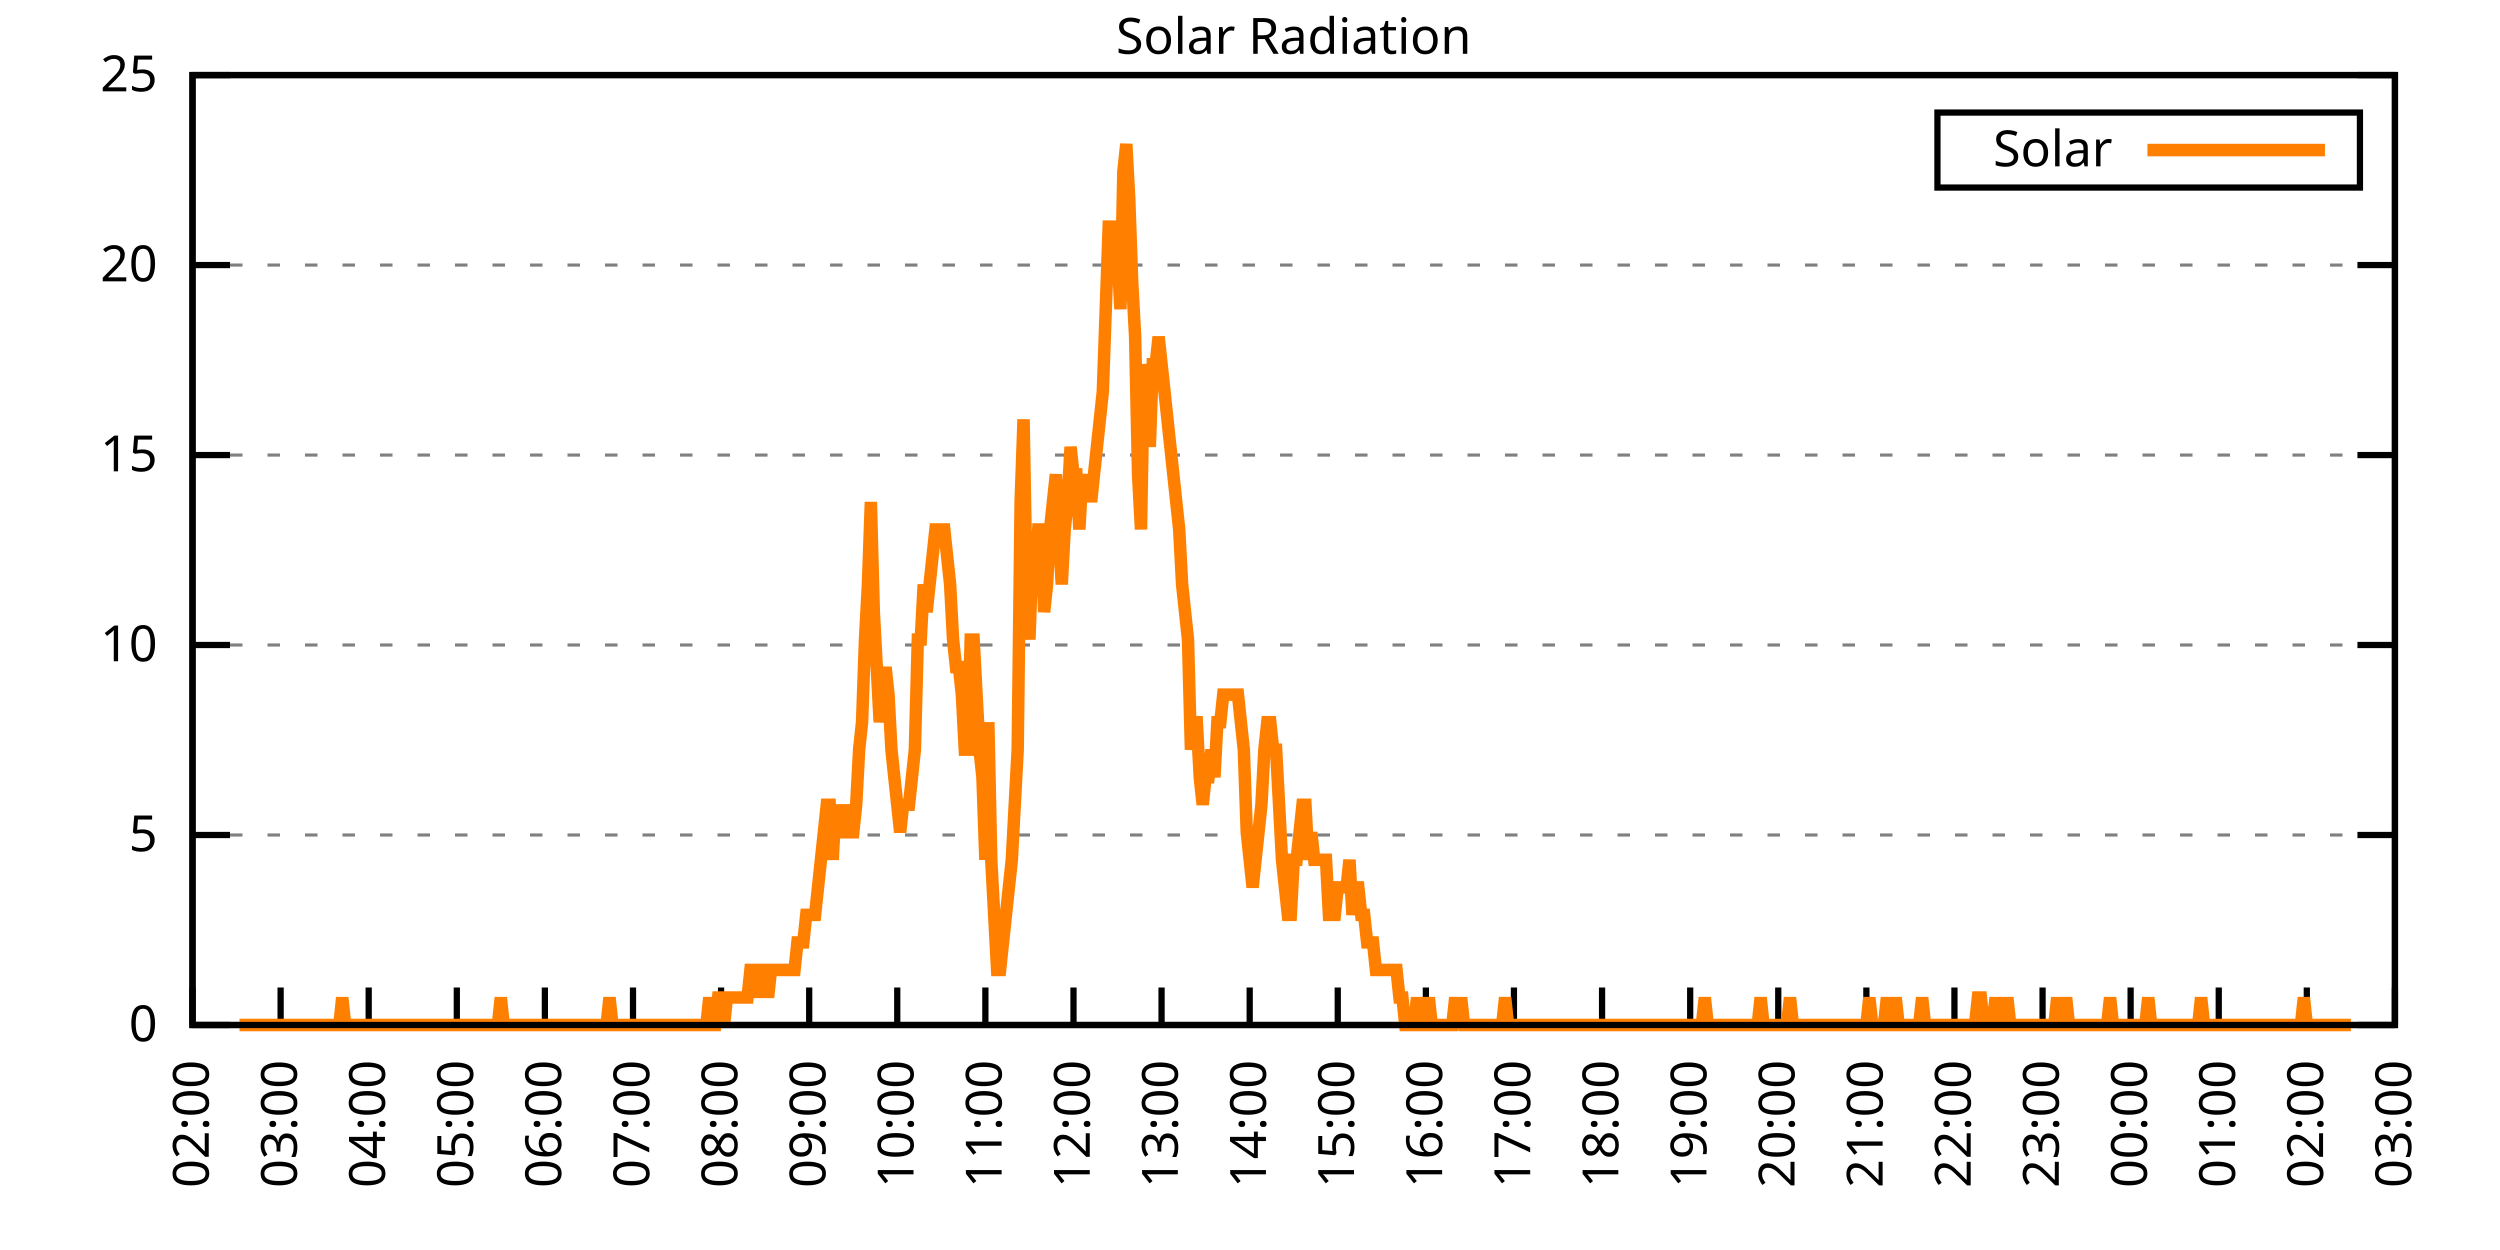
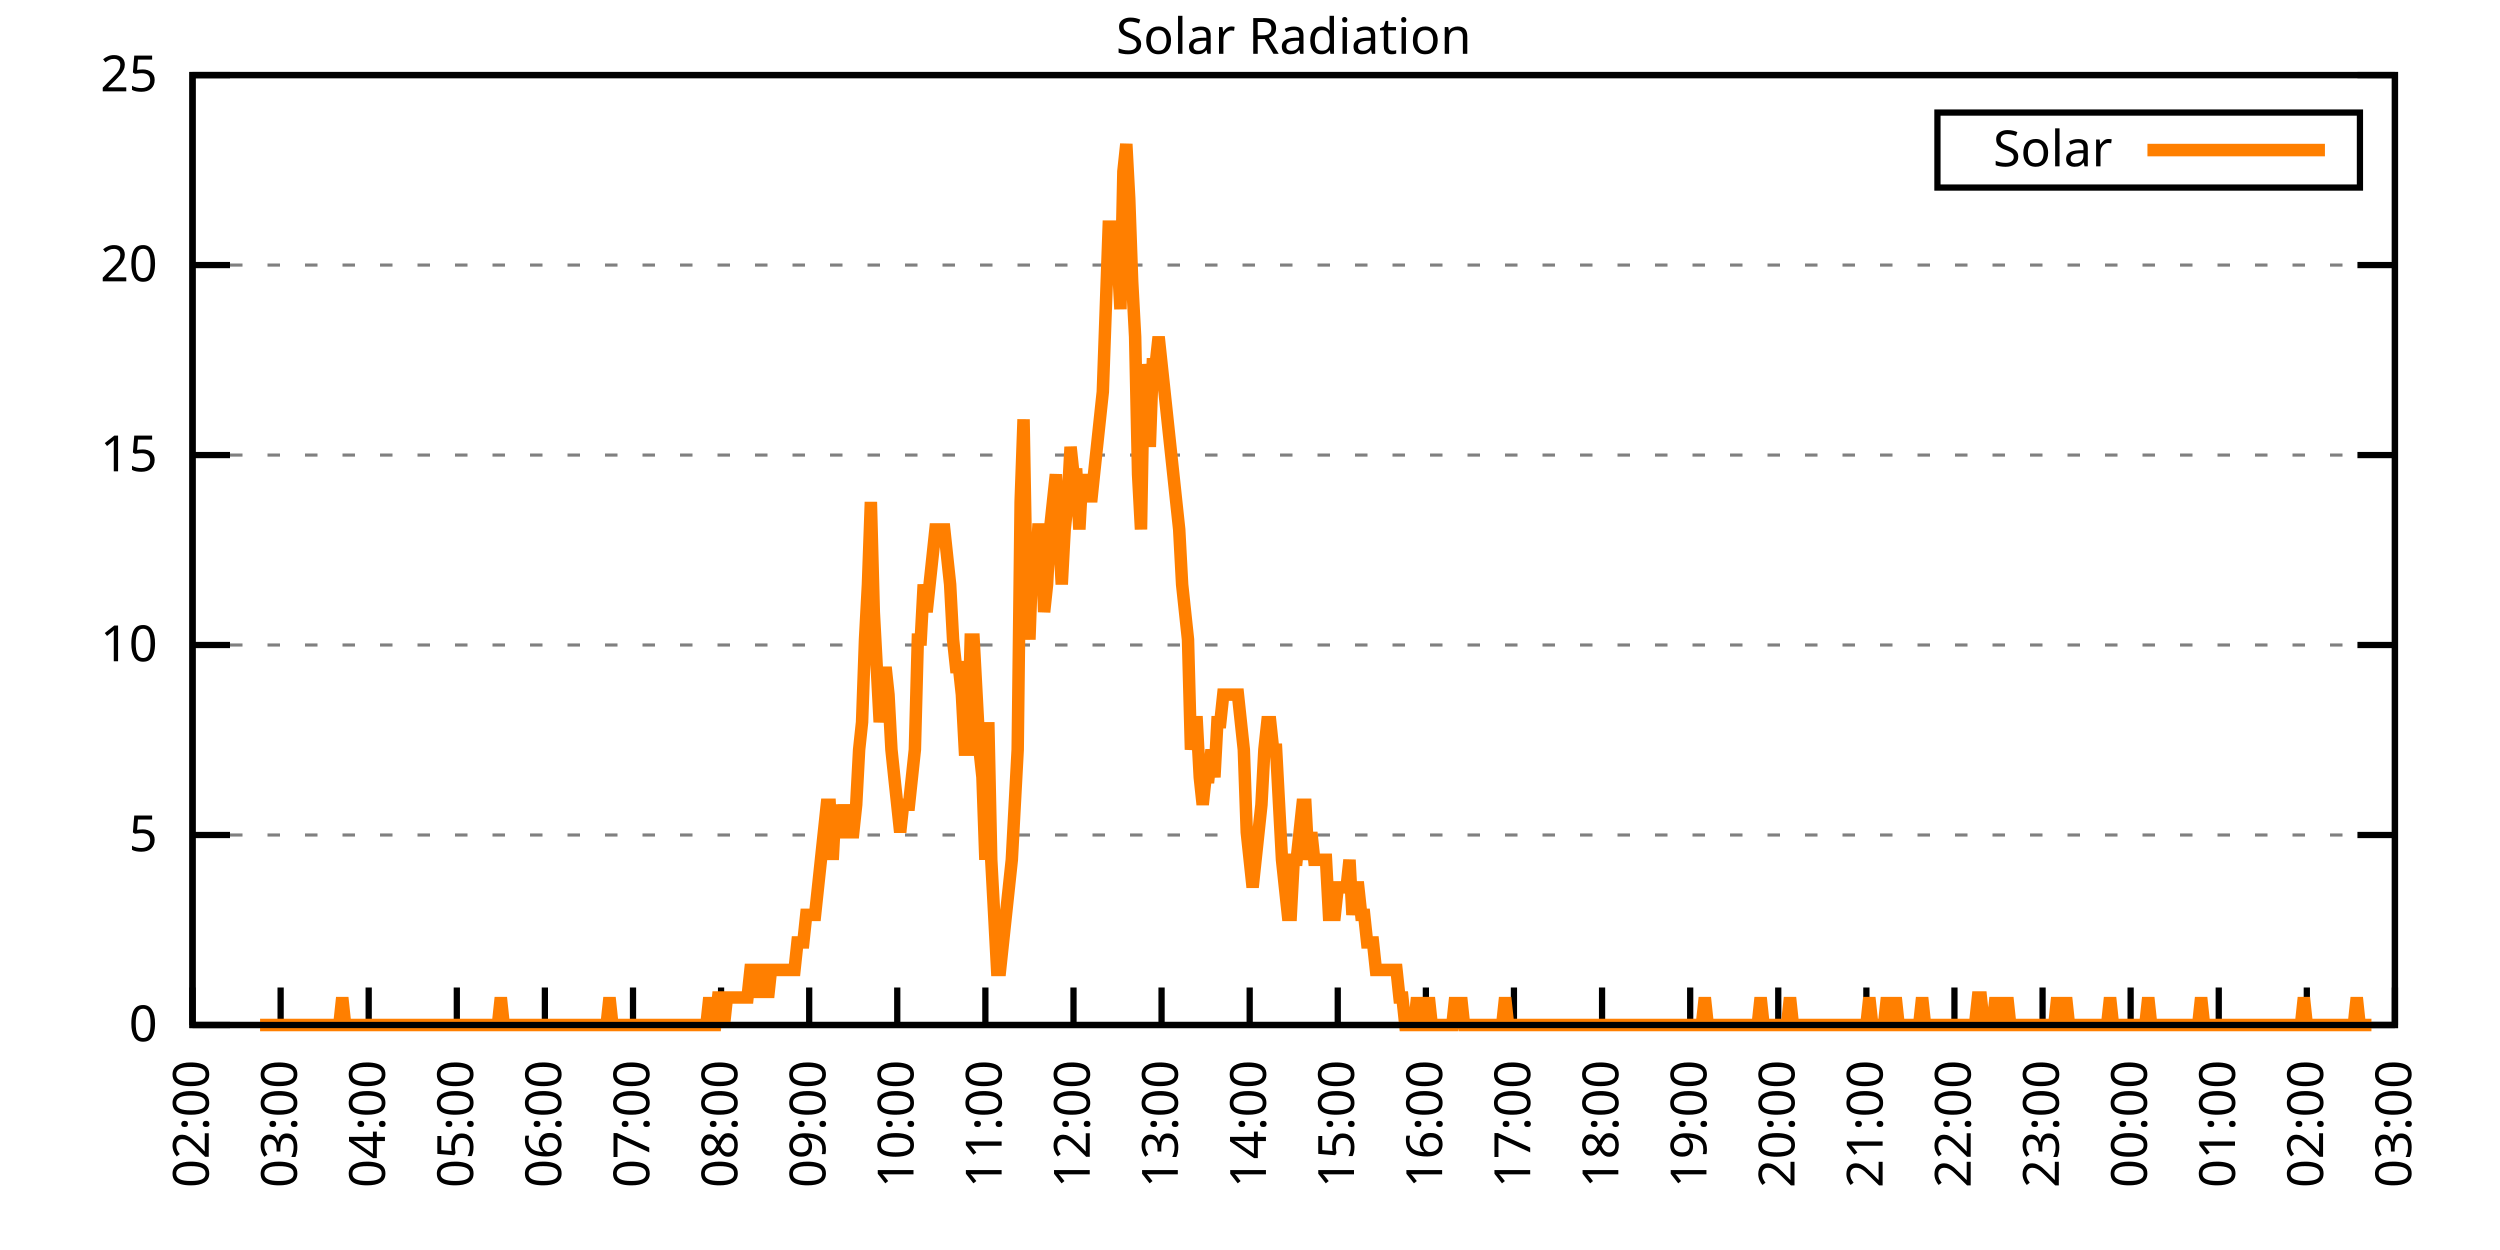
<svg xmlns="http://www.w3.org/2000/svg" xmlns:xlink="http://www.w3.org/1999/xlink" width="400" height="200" viewBox="0 0 400 200">
  <g id="gnuplot_canvas">
    <rect x="0" y="0" width="400" height="200" fill="none" />
    <defs>
      <circle id="gpDot" r="0.5" stroke-width="0.5" stroke="currentColor" />
      <path id="gpPt0" stroke-width="0.333" stroke="currentColor" d="M-1,0 h2 M0,-1 v2" />
      <path id="gpPt1" stroke-width="0.333" stroke="currentColor" d="M-1,-1 L1,1 M1,-1 L-1,1" />
      <path id="gpPt2" stroke-width="0.333" stroke="currentColor" d="M-1,0 L1,0 M0,-1 L0,1 M-1,-1 L1,1 M-1,1 L1,-1" />
      <rect id="gpPt3" stroke-width="0.333" stroke="currentColor" x="-1" y="-1" width="2" height="2" />
      <rect id="gpPt4" stroke-width="0.333" stroke="currentColor" fill="currentColor" x="-1" y="-1" width="2" height="2" />
      <circle id="gpPt5" stroke-width="0.333" stroke="currentColor" cx="0" cy="0" r="1" />
      <use xlink:href="#gpPt5" id="gpPt6" fill="currentColor" stroke="none" />
      <path id="gpPt7" stroke-width="0.333" stroke="currentColor" d="M0,-1.33 L-1.33,0.67 L1.33,0.67 z" />
      <use xlink:href="#gpPt7" id="gpPt8" fill="currentColor" stroke="none" />
      <use xlink:href="#gpPt7" id="gpPt9" stroke="currentColor" transform="rotate(180)" />
      <use xlink:href="#gpPt9" id="gpPt10" fill="currentColor" stroke="none" />
      <use xlink:href="#gpPt3" id="gpPt11" stroke="currentColor" transform="rotate(45)" />
      <use xlink:href="#gpPt11" id="gpPt12" fill="currentColor" stroke="none" />
      <path id="gpPt13" stroke-width="0.333" stroke="currentColor" d="M0,1.330 L1.265,0.411 L0.782,-1.067 L-0.782,-1.076 L-1.265,0.411 z" />
      <use xlink:href="#gpPt13" id="gpPt14" fill="currentColor" stroke="none" />
      <filter id="textbox" filterUnits="objectBoundingBox" x="0" y="0" height="1" width="1">
        <feFlood flood-color="white" flood-opacity="1" result="bgnd" />
        <feComposite in="SourceGraphic" in2="bgnd" operator="atop" />
      </filter>
      <filter id="greybox" filterUnits="objectBoundingBox" x="0" y="0" height="1" width="1">
        <feFlood flood-color="lightgrey" flood-opacity="1" result="grey" />
        <feComposite in="SourceGraphic" in2="grey" operator="atop" />
      </filter>
    </defs>
    <g fill="none" color="white" stroke="currentColor" stroke-width="1.00" stroke-linecap="butt" stroke-linejoin="miter">
</g>
    <g fill="none" color="black" stroke="currentColor" stroke-width="1.00" stroke-linecap="butt" stroke-linejoin="miter">
      <g stroke="none" shape-rendering="crispEdges">
        <polygon fill="rgb(255, 255, 255)" points="30.80,164.00 383.18,164.00 383.18,12.02 30.80,12.02 " />
      </g>
    </g>
    <g fill="none" color="black" stroke="currentColor" stroke-width="1.00" stroke-linecap="butt" stroke-linejoin="miter">
</g>
    <g fill="none" color="black" stroke="black" stroke-width="0.50" stroke-linecap="butt" stroke-linejoin="miter">
</g>
    <g fill="none" color="gray" stroke="currentColor" stroke-width="0.50" stroke-linecap="butt" stroke-linejoin="miter">
      <path stroke="gray" stroke-dasharray="2,4" class="gridline" d="M30.80,164.00 L383.19,164.00  " />
    </g>
    <g fill="none" color="gray" stroke="gray" stroke-width="1.00" stroke-linecap="butt" stroke-linejoin="miter">
</g>
    <g fill="none" color="black" stroke="currentColor" stroke-width="1.00" stroke-linecap="butt" stroke-linejoin="miter">
      <path stroke="black" d="M30.80,164.00 L36.80,164.00 M383.19,164.00 L377.19,164.00  " />
      <g transform="translate(25.20,166.60)" stroke="none" fill="black" font-family="Sans" font-size="8.00" text-anchor="end">
        <text>
          <tspan font-family="Sans"> 0</tspan>
        </text>
      </g>
    </g>
    <g fill="none" color="black" stroke="currentColor" stroke-width="1.00" stroke-linecap="butt" stroke-linejoin="miter">
</g>
    <g fill="none" color="black" stroke="black" stroke-width="0.50" stroke-linecap="butt" stroke-linejoin="miter">
</g>
    <g fill="none" color="gray" stroke="currentColor" stroke-width="0.50" stroke-linecap="butt" stroke-linejoin="miter">
      <path stroke="gray" stroke-dasharray="2,4" class="gridline" d="M30.80,133.60 L383.19,133.60  " />
    </g>
    <g fill="none" color="gray" stroke="gray" stroke-width="1.00" stroke-linecap="butt" stroke-linejoin="miter">
</g>
    <g fill="none" color="black" stroke="currentColor" stroke-width="1.00" stroke-linecap="butt" stroke-linejoin="miter">
      <path stroke="black" d="M30.80,133.60 L36.80,133.60 M383.19,133.60 L377.19,133.60  " />
      <g transform="translate(25.20,136.20)" stroke="none" fill="black" font-family="Sans" font-size="8.00" text-anchor="end">
        <text>
          <tspan font-family="Sans"> 5</tspan>
        </text>
      </g>
    </g>
    <g fill="none" color="black" stroke="currentColor" stroke-width="1.00" stroke-linecap="butt" stroke-linejoin="miter">
</g>
    <g fill="none" color="black" stroke="black" stroke-width="0.50" stroke-linecap="butt" stroke-linejoin="miter">
</g>
    <g fill="none" color="gray" stroke="currentColor" stroke-width="0.50" stroke-linecap="butt" stroke-linejoin="miter">
      <path stroke="gray" stroke-dasharray="2,4" class="gridline" d="M30.80,103.20 L383.19,103.20  " />
    </g>
    <g fill="none" color="gray" stroke="gray" stroke-width="1.00" stroke-linecap="butt" stroke-linejoin="miter">
</g>
    <g fill="none" color="black" stroke="currentColor" stroke-width="1.00" stroke-linecap="butt" stroke-linejoin="miter">
      <path stroke="black" d="M30.80,103.20 L36.80,103.20 M383.19,103.20 L377.19,103.20  " />
      <g transform="translate(25.20,105.80)" stroke="none" fill="black" font-family="Sans" font-size="8.00" text-anchor="end">
        <text>
          <tspan font-family="Sans"> 10</tspan>
        </text>
      </g>
    </g>
    <g fill="none" color="black" stroke="currentColor" stroke-width="1.00" stroke-linecap="butt" stroke-linejoin="miter">
</g>
    <g fill="none" color="black" stroke="black" stroke-width="0.50" stroke-linecap="butt" stroke-linejoin="miter">
</g>
    <g fill="none" color="gray" stroke="currentColor" stroke-width="0.50" stroke-linecap="butt" stroke-linejoin="miter">
      <path stroke="gray" stroke-dasharray="2,4" class="gridline" d="M30.80,72.81 L383.19,72.81  " />
    </g>
    <g fill="none" color="gray" stroke="gray" stroke-width="1.00" stroke-linecap="butt" stroke-linejoin="miter">
</g>
    <g fill="none" color="black" stroke="currentColor" stroke-width="1.00" stroke-linecap="butt" stroke-linejoin="miter">
      <path stroke="black" d="M30.80,72.81 L36.80,72.81 M383.19,72.81 L377.19,72.81  " />
      <g transform="translate(25.20,75.41)" stroke="none" fill="black" font-family="Sans" font-size="8.00" text-anchor="end">
        <text>
          <tspan font-family="Sans"> 15</tspan>
        </text>
      </g>
    </g>
    <g fill="none" color="black" stroke="currentColor" stroke-width="1.00" stroke-linecap="butt" stroke-linejoin="miter">
</g>
    <g fill="none" color="black" stroke="black" stroke-width="0.50" stroke-linecap="butt" stroke-linejoin="miter">
</g>
    <g fill="none" color="gray" stroke="currentColor" stroke-width="0.50" stroke-linecap="butt" stroke-linejoin="miter">
      <path stroke="gray" stroke-dasharray="2,4" class="gridline" d="M30.80,42.41 L383.19,42.41  " />
    </g>
    <g fill="none" color="gray" stroke="gray" stroke-width="1.00" stroke-linecap="butt" stroke-linejoin="miter">
</g>
    <g fill="none" color="black" stroke="currentColor" stroke-width="1.00" stroke-linecap="butt" stroke-linejoin="miter">
      <path stroke="black" d="M30.80,42.41 L36.80,42.41 M383.19,42.41 L377.19,42.41  " />
      <g transform="translate(25.20,45.01)" stroke="none" fill="black" font-family="Sans" font-size="8.00" text-anchor="end">
        <text>
          <tspan font-family="Sans"> 20</tspan>
        </text>
      </g>
    </g>
    <g fill="none" color="black" stroke="currentColor" stroke-width="1.00" stroke-linecap="butt" stroke-linejoin="miter">
</g>
    <g fill="none" color="black" stroke="black" stroke-width="0.50" stroke-linecap="butt" stroke-linejoin="miter">
</g>
    <g fill="none" color="gray" stroke="currentColor" stroke-width="0.50" stroke-linecap="butt" stroke-linejoin="miter">
      <path stroke="gray" stroke-dasharray="2,4" class="gridline" d="M30.80,12.01 L383.19,12.01  " />
    </g>
    <g fill="none" color="gray" stroke="gray" stroke-width="1.00" stroke-linecap="butt" stroke-linejoin="miter">
</g>
    <g fill="none" color="black" stroke="currentColor" stroke-width="1.00" stroke-linecap="butt" stroke-linejoin="miter">
      <path stroke="black" d="M30.80,12.01 L36.80,12.01 M383.19,12.01 L377.19,12.01  " />
      <g transform="translate(25.20,14.61)" stroke="none" fill="black" font-family="Sans" font-size="8.00" text-anchor="end">
        <text>
          <tspan font-family="Sans"> 25</tspan>
        </text>
      </g>
    </g>
    <g fill="none" color="black" stroke="currentColor" stroke-width="1.00" stroke-linecap="butt" stroke-linejoin="miter">
      <path stroke="black" d="M30.80,164.00 L30.80,158.00  " />
      <g transform="translate(33.40,169.60) rotate(270.00)" stroke="none" fill="black" font-family="Sans" font-size="8.00" text-anchor="end">
        <text>
          <tspan font-family="Sans">02:00</tspan>
        </text>
      </g>
    </g>
    <g fill="none" color="black" stroke="currentColor" stroke-width="1.00" stroke-linecap="butt" stroke-linejoin="miter">
      <path stroke="black" d="M44.90,164.00 L44.90,158.00  " />
      <g transform="translate(47.50,169.60) rotate(270.00)" stroke="none" fill="black" font-family="Sans" font-size="8.00" text-anchor="end">
        <text>
          <tspan font-family="Sans">03:00</tspan>
        </text>
      </g>
    </g>
    <g fill="none" color="black" stroke="currentColor" stroke-width="1.00" stroke-linecap="butt" stroke-linejoin="miter">
      <path stroke="black" d="M58.99,164.00 L58.99,158.00  " />
      <g transform="translate(61.59,169.60) rotate(270.00)" stroke="none" fill="black" font-family="Sans" font-size="8.00" text-anchor="end">
        <text>
          <tspan font-family="Sans">04:00</tspan>
        </text>
      </g>
    </g>
    <g fill="none" color="black" stroke="currentColor" stroke-width="1.00" stroke-linecap="butt" stroke-linejoin="miter">
      <path stroke="black" d="M73.09,164.00 L73.09,158.00  " />
      <g transform="translate(75.69,169.60) rotate(270.00)" stroke="none" fill="black" font-family="Sans" font-size="8.00" text-anchor="end">
        <text>
          <tspan font-family="Sans">05:00</tspan>
        </text>
      </g>
    </g>
    <g fill="none" color="black" stroke="currentColor" stroke-width="1.00" stroke-linecap="butt" stroke-linejoin="miter">
      <path stroke="black" d="M87.18,164.00 L87.18,158.00  " />
      <g transform="translate(89.78,169.60) rotate(270.00)" stroke="none" fill="black" font-family="Sans" font-size="8.00" text-anchor="end">
        <text>
          <tspan font-family="Sans">06:00</tspan>
        </text>
      </g>
    </g>
    <g fill="none" color="black" stroke="currentColor" stroke-width="1.00" stroke-linecap="butt" stroke-linejoin="miter">
      <path stroke="black" d="M101.28,164.00 L101.28,158.00  " />
      <g transform="translate(103.88,169.60) rotate(270.00)" stroke="none" fill="black" font-family="Sans" font-size="8.00" text-anchor="end">
        <text>
          <tspan font-family="Sans">07:00</tspan>
        </text>
      </g>
    </g>
    <g fill="none" color="black" stroke="currentColor" stroke-width="1.00" stroke-linecap="butt" stroke-linejoin="miter">
      <path stroke="black" d="M115.37,164.00 L115.37,158.00  " />
      <g transform="translate(117.97,169.60) rotate(270.00)" stroke="none" fill="black" font-family="Sans" font-size="8.00" text-anchor="end">
        <text>
          <tspan font-family="Sans">08:00</tspan>
        </text>
      </g>
    </g>
    <g fill="none" color="black" stroke="currentColor" stroke-width="1.00" stroke-linecap="butt" stroke-linejoin="miter">
      <path stroke="black" d="M129.47,164.00 L129.47,158.00  " />
      <g transform="translate(132.07,169.60) rotate(270.00)" stroke="none" fill="black" font-family="Sans" font-size="8.00" text-anchor="end">
        <text>
          <tspan font-family="Sans">09:00</tspan>
        </text>
      </g>
    </g>
    <g fill="none" color="black" stroke="currentColor" stroke-width="1.00" stroke-linecap="butt" stroke-linejoin="miter">
      <path stroke="black" d="M143.56,164.00 L143.56,158.00  " />
      <g transform="translate(146.16,169.60) rotate(270.00)" stroke="none" fill="black" font-family="Sans" font-size="8.00" text-anchor="end">
        <text>
          <tspan font-family="Sans">10:00</tspan>
        </text>
      </g>
    </g>
    <g fill="none" color="black" stroke="currentColor" stroke-width="1.00" stroke-linecap="butt" stroke-linejoin="miter">
      <path stroke="black" d="M157.66,164.00 L157.66,158.00  " />
      <g transform="translate(160.26,169.60) rotate(270.00)" stroke="none" fill="black" font-family="Sans" font-size="8.00" text-anchor="end">
        <text>
          <tspan font-family="Sans">11:00</tspan>
        </text>
      </g>
    </g>
    <g fill="none" color="black" stroke="currentColor" stroke-width="1.00" stroke-linecap="butt" stroke-linejoin="miter">
      <path stroke="black" d="M171.76,164.00 L171.76,158.00  " />
      <g transform="translate(174.36,169.60) rotate(270.00)" stroke="none" fill="black" font-family="Sans" font-size="8.00" text-anchor="end">
        <text>
          <tspan font-family="Sans">12:00</tspan>
        </text>
      </g>
    </g>
    <g fill="none" color="black" stroke="currentColor" stroke-width="1.00" stroke-linecap="butt" stroke-linejoin="miter">
      <path stroke="black" d="M185.85,164.00 L185.85,158.00  " />
      <g transform="translate(188.45,169.60) rotate(270.00)" stroke="none" fill="black" font-family="Sans" font-size="8.00" text-anchor="end">
        <text>
          <tspan font-family="Sans">13:00</tspan>
        </text>
      </g>
    </g>
    <g fill="none" color="black" stroke="currentColor" stroke-width="1.00" stroke-linecap="butt" stroke-linejoin="miter">
      <path stroke="black" d="M199.95,164.00 L199.95,158.00  " />
      <g transform="translate(202.55,169.60) rotate(270.00)" stroke="none" fill="black" font-family="Sans" font-size="8.00" text-anchor="end">
        <text>
          <tspan font-family="Sans">14:00</tspan>
        </text>
      </g>
    </g>
    <g fill="none" color="black" stroke="currentColor" stroke-width="1.00" stroke-linecap="butt" stroke-linejoin="miter">
      <path stroke="black" d="M214.04,164.00 L214.04,158.00  " />
      <g transform="translate(216.64,169.60) rotate(270.00)" stroke="none" fill="black" font-family="Sans" font-size="8.00" text-anchor="end">
        <text>
          <tspan font-family="Sans">15:00</tspan>
        </text>
      </g>
    </g>
    <g fill="none" color="black" stroke="currentColor" stroke-width="1.00" stroke-linecap="butt" stroke-linejoin="miter">
      <path stroke="black" d="M228.14,164.00 L228.14,158.00  " />
      <g transform="translate(230.74,169.60) rotate(270.00)" stroke="none" fill="black" font-family="Sans" font-size="8.00" text-anchor="end">
        <text>
          <tspan font-family="Sans">16:00</tspan>
        </text>
      </g>
    </g>
    <g fill="none" color="black" stroke="currentColor" stroke-width="1.00" stroke-linecap="butt" stroke-linejoin="miter">
      <path stroke="black" d="M242.23,164.00 L242.23,158.00  " />
      <g transform="translate(244.83,169.60) rotate(270.00)" stroke="none" fill="black" font-family="Sans" font-size="8.00" text-anchor="end">
        <text>
          <tspan font-family="Sans">17:00</tspan>
        </text>
      </g>
    </g>
    <g fill="none" color="black" stroke="currentColor" stroke-width="1.00" stroke-linecap="butt" stroke-linejoin="miter">
      <path stroke="black" d="M256.33,164.00 L256.33,158.00  " />
      <g transform="translate(258.93,169.60) rotate(270.00)" stroke="none" fill="black" font-family="Sans" font-size="8.00" text-anchor="end">
        <text>
          <tspan font-family="Sans">18:00</tspan>
        </text>
      </g>
    </g>
    <g fill="none" color="black" stroke="currentColor" stroke-width="1.00" stroke-linecap="butt" stroke-linejoin="miter">
      <path stroke="black" d="M270.43,164.00 L270.43,158.00  " />
      <g transform="translate(273.03,169.60) rotate(270.00)" stroke="none" fill="black" font-family="Sans" font-size="8.00" text-anchor="end">
        <text>
          <tspan font-family="Sans">19:00</tspan>
        </text>
      </g>
    </g>
    <g fill="none" color="black" stroke="currentColor" stroke-width="1.00" stroke-linecap="butt" stroke-linejoin="miter">
      <path stroke="black" d="M284.52,164.00 L284.52,158.00  " />
      <g transform="translate(287.12,169.60) rotate(270.00)" stroke="none" fill="black" font-family="Sans" font-size="8.00" text-anchor="end">
        <text>
          <tspan font-family="Sans">20:00</tspan>
        </text>
      </g>
    </g>
    <g fill="none" color="black" stroke="currentColor" stroke-width="1.00" stroke-linecap="butt" stroke-linejoin="miter">
      <path stroke="black" d="M298.62,164.00 L298.62,158.00  " />
      <g transform="translate(301.22,169.60) rotate(270.00)" stroke="none" fill="black" font-family="Sans" font-size="8.00" text-anchor="end">
        <text>
          <tspan font-family="Sans">21:00</tspan>
        </text>
      </g>
    </g>
    <g fill="none" color="black" stroke="currentColor" stroke-width="1.00" stroke-linecap="butt" stroke-linejoin="miter">
      <path stroke="black" d="M312.71,164.00 L312.71,158.00  " />
      <g transform="translate(315.31,169.60) rotate(270.00)" stroke="none" fill="black" font-family="Sans" font-size="8.00" text-anchor="end">
        <text>
          <tspan font-family="Sans">22:00</tspan>
        </text>
      </g>
    </g>
    <g fill="none" color="black" stroke="currentColor" stroke-width="1.00" stroke-linecap="butt" stroke-linejoin="miter">
      <path stroke="black" d="M326.81,164.00 L326.81,158.00  " />
      <g transform="translate(329.41,169.60) rotate(270.00)" stroke="none" fill="black" font-family="Sans" font-size="8.00" text-anchor="end">
        <text>
          <tspan font-family="Sans">23:00</tspan>
        </text>
      </g>
    </g>
    <g fill="none" color="black" stroke="currentColor" stroke-width="1.00" stroke-linecap="butt" stroke-linejoin="miter">
      <path stroke="black" d="M340.90,164.00 L340.90,158.00  " />
      <g transform="translate(343.50,169.60) rotate(270.00)" stroke="none" fill="black" font-family="Sans" font-size="8.00" text-anchor="end">
        <text>
          <tspan font-family="Sans">00:00</tspan>
        </text>
      </g>
    </g>
    <g fill="none" color="black" stroke="currentColor" stroke-width="1.00" stroke-linecap="butt" stroke-linejoin="miter">
      <path stroke="black" d="M355.00,164.00 L355.00,158.00  " />
      <g transform="translate(357.60,169.60) rotate(270.00)" stroke="none" fill="black" font-family="Sans" font-size="8.00" text-anchor="end">
        <text>
          <tspan font-family="Sans">01:00</tspan>
        </text>
      </g>
    </g>
    <g fill="none" color="black" stroke="currentColor" stroke-width="1.00" stroke-linecap="butt" stroke-linejoin="miter">
      <path stroke="black" d="M369.09,164.00 L369.09,158.00  " />
      <g transform="translate(371.69,169.60) rotate(270.00)" stroke="none" fill="black" font-family="Sans" font-size="8.00" text-anchor="end">
        <text>
          <tspan font-family="Sans">02:00</tspan>
        </text>
      </g>
    </g>
    <g fill="none" color="black" stroke="currentColor" stroke-width="1.00" stroke-linecap="butt" stroke-linejoin="miter">
      <path stroke="black" d="M383.19,164.00 L383.19,158.00  " />
      <g transform="translate(385.79,169.60) rotate(270.00)" stroke="none" fill="black" font-family="Sans" font-size="8.00" text-anchor="end">
        <text>
          <tspan font-family="Sans">03:00</tspan>
        </text>
      </g>
    </g>
    <g fill="none" color="black" stroke="currentColor" stroke-width="1.00" stroke-linecap="butt" stroke-linejoin="miter">
</g>
    <g fill="none" color="black" stroke="currentColor" stroke-width="1.00" stroke-linecap="butt" stroke-linejoin="miter">
      <path stroke="black" d="M30.80,12.01 L30.80,164.00 L383.19,164.00 L383.19,12.01 L30.80,12.01 Z  " />
    </g>
    <g fill="none" color="black" stroke="currentColor" stroke-width="1.00" stroke-linecap="butt" stroke-linejoin="miter">
</g>
    <g fill="none" color="black" stroke="currentColor" stroke-width="1.00" stroke-linecap="butt" stroke-linejoin="miter">
      <path stroke="black" d="M309.99,30.01 L309.99,18.01 L377.59,18.01 L377.59,30.01 L309.99,30.01 Z  " />
    </g>
    <g id="Solar_Radiation_plot_1">
      <g fill="none" color="white" stroke="black" stroke-width="2.00" stroke-linecap="butt" stroke-linejoin="miter">
</g>
      <g fill="none" color="black" stroke="currentColor" stroke-width="2.00" stroke-linecap="butt" stroke-linejoin="miter">
        <g transform="translate(337.99,26.61)" stroke="none" fill="black" font-family="Sans" font-size="8.00" text-anchor="end">
          <text>
            <tspan font-family="Sans">Solar</tspan>
          </text>
        </g>
      </g>
      <g fill="none" color="black" stroke="currentColor" stroke-width="2.00" stroke-linecap="butt" stroke-linejoin="miter">
-         <path stroke="rgb(255, 127,   0)" d="M343.59,24.01 L371.99,24.01 M38.32,164.00 L38.79,164.00 L39.26,164.00 L39.73,164.00 L40.20,164.00 L40.67,164.00   L41.14,164.00 L41.61,164.00 L42.08,164.00 L42.55,164.00 L43.02,164.00 L43.49,164.00 L43.96,164.00 L44.43,164.00   L44.90,164.00 L45.37,164.00 L45.84,164.00 L46.31,164.00 L46.78,164.00 L47.24,164.00 L47.71,164.00 L48.18,164.00   L48.65,164.00 L49.12,164.00 L49.59,164.00 L50.06,164.00 L50.53,164.00 L51.00,164.00 L51.47,164.00 L51.94,164.00   L52.41,164.00 L52.88,164.00 L53.35,164.00 L53.82,164.00 L54.29,164.00 L54.76,159.60 L55.23,164.00 L55.70,164.00   L56.17,164.00 L56.64,164.00 L57.11,164.00 L57.58,164.00 L58.05,164.00 L58.52,164.00 L58.99,164.00 L59.46,164.00   L59.93,164.00 L60.40,164.00 L60.87,164.00 L61.34,164.00 L61.81,164.00 L62.28,164.00 L62.75,164.00 L63.22,164.00   L63.69,164.00 L64.16,164.00 L64.63,164.00 L65.10,164.00 L65.57,164.00 L66.04,164.00 L66.51,164.00 L66.98,164.00   L67.45,164.00 L67.92,164.00 L68.39,164.00 L68.86,164.00 L69.33,164.00 L69.80,164.00 L70.27,164.00 L70.74,164.00   L71.21,164.00 L71.68,164.00 L72.15,164.00 L72.62,164.00 L73.09,164.00 L73.56,164.00 L74.03,164.00 L74.50,164.00   L74.97,164.00 L75.44,164.00 L75.91,164.00 L76.38,164.00 L76.85,164.00 L77.32,164.00 L77.79,164.00 L78.26,164.00   L78.73,164.00 L79.19,164.00 L79.66,164.00 L80.13,159.60 L80.60,164.00 L81.07,164.00 L81.54,164.00 L82.01,164.00   L82.48,164.00 L82.95,164.00 L83.42,164.00 L83.89,164.00 L84.36,164.00 L84.83,164.00 L85.30,164.00 L85.77,164.00   L86.24,164.00 L86.71,164.00 L87.18,164.00 L87.65,164.00 L88.12,164.00 L88.59,164.00 L89.06,164.00 L89.53,164.00   L90.00,164.00 L90.47,164.00 L90.94,164.00 L91.41,164.00 L91.88,164.00 L92.35,164.00 L92.82,164.00 L93.29,164.00   L93.76,164.00 L94.23,164.00 L94.70,164.00 L95.17,164.00 L95.64,164.00 L96.11,164.00 L96.58,164.00 L97.05,164.00   L97.52,159.60 L97.99,164.00 L98.46,164.00 L98.93,164.00 L99.40,164.00 L99.87,164.00 L100.34,164.00 L100.81,164.00   L101.28,164.00 L101.75,164.00 L102.22,164.00 L102.69,164.00 L103.16,164.00 L103.63,164.00 L104.10,164.00 L104.57,164.00   L105.04,164.00 L105.51,164.00 L105.98,164.00 L106.45,164.00 L106.92,164.00 L107.39,164.00 L107.86,164.00 L108.33,164.00   L108.80,164.00 L109.27,164.00 L109.74,164.00 L110.21,164.00 L110.68,164.00 L111.14,164.00 L111.61,164.00 L112.08,164.00   L112.55,164.00 L113.02,164.00 L113.49,159.60 L113.96,164.00 L114.43,164.00 L114.90,159.60 L115.37,159.60 L115.84,164.00   L116.31,159.60 L116.78,159.60 L117.25,159.60 L117.72,159.60 L118.19,159.60 L118.66,159.60 L119.13,159.60 L119.60,159.60   L120.07,155.19 L120.54,155.19 L121.01,159.60 L121.48,155.19 L121.95,155.19 L122.42,155.19 L122.89,159.60 L123.36,155.19   L123.83,155.19 L124.30,155.19 L124.77,155.19 L125.24,155.19 L125.71,155.19 L126.18,155.19 L126.65,155.19 L127.12,155.19   L127.59,150.79 L128.06,150.79 L128.53,150.79 L129.00,146.38 L129.47,146.38 L129.94,146.38 L130.41,146.38 L130.88,141.98   L131.35,137.57 L131.82,133.17 L132.29,128.76 L132.76,128.76 L133.23,137.57 L133.70,128.76 L134.17,133.17 L134.64,133.17   L135.11,128.76 L135.58,133.17 L136.05,133.17 L136.52,133.17 L136.99,128.76 L137.46,119.95 L137.93,115.55 L138.40,102.33   L138.87,93.52 L139.34,80.31 L139.81,97.93 L140.28,106.74 L140.75,115.55 L141.22,111.14 L141.69,106.74 L142.16,111.14   L142.63,119.95 L143.09,124.36 L143.56,128.76 L144.03,133.17 L144.50,128.76 L144.97,128.76 L145.44,128.76 L145.91,124.36   L146.38,119.95 L146.85,102.33 L147.32,102.33 L147.79,93.52 L148.26,97.93 L148.73,93.52 L149.20,89.12 L149.67,84.71   L150.14,84.71 L150.61,84.71 L151.08,84.71 L151.55,89.12 L152.02,93.52 L152.49,102.33 L152.96,106.74 L153.43,106.74   L153.90,111.14 L154.37,119.95 L154.84,119.95 L155.31,102.33 L155.78,102.33 L156.25,111.14 L156.72,119.95 L157.19,124.36   L157.66,137.57 L158.13,115.55 L158.60,137.57 L159.07,146.38 L159.54,155.19 L160.01,155.19 L160.48,150.79 L160.95,146.38   L161.42,141.98 L161.89,137.57 L162.36,128.76 L162.83,119.95 L163.30,80.31 L163.77,67.09 L164.24,93.52 L164.71,102.33   L165.18,89.12 L165.65,93.52 L166.12,84.71 L166.59,84.71 L167.06,97.93 L167.53,93.52 L168.00,84.71 L168.47,80.31   L168.94,75.90 L169.41,84.71 L169.88,93.52 L170.35,84.71 L170.82,80.31 L171.29,71.50 L171.76,75.90 L172.23,75.90   L172.70,84.71 L173.17,75.90 L173.64,80.31 L174.11,75.90 L174.58,80.31 L175.04,75.90 L175.51,71.50 L175.98,67.09   L176.45,62.69 L176.92,49.47 L177.39,36.26 L177.86,36.26 L178.33,40.66 L178.80,40.66 L179.27,49.47 L179.74,27.45   L180.21,23.04 L180.68,31.85 L181.15,45.07 L181.62,53.88 L182.09,75.90 L182.56,84.71 L183.03,58.28 L183.50,62.69   L183.97,71.50 L184.44,58.28 L184.91,58.28 L185.38,53.88 L185.85,58.28 L186.32,62.69 L186.79,67.09 L187.26,71.50   L187.73,75.90 L188.20,80.31 L188.67,84.71 L189.14,93.52 L189.61,97.93 L190.08,102.33 L190.55,119.95 L191.02,115.55   L191.49,115.55 L191.96,124.36 L192.43,128.76 L192.90,124.36 L193.37,124.36 L193.84,119.95 L194.31,124.36 L194.78,115.55   L195.25,115.55 L195.72,111.14 L196.19,111.14 L196.66,111.14 L197.13,111.14 L197.60,111.14 L198.07,111.14 L198.54,115.55   L199.01,119.95 L199.48,133.17 L199.95,137.57 L200.42,141.98 L200.89,137.57 L201.36,133.17 L201.83,128.76 L202.30,119.95   L202.77,115.55 L203.24,115.55 L203.71,119.95 L204.18,119.95 L204.65,128.76 L205.12,137.57 L205.59,141.98 L206.06,146.38   L206.53,146.38 L207.00,137.57 L207.46,137.57 L207.93,133.17 L208.40,128.76 L208.87,128.76 L209.34,137.57 L209.81,133.17   L210.28,137.57 L210.75,137.57 L211.22,137.57 L211.69,137.57 L212.16,137.57 L212.63,146.38 L213.10,146.38 L213.57,146.38   L214.04,141.98 L214.51,141.98 L214.98,141.98 L215.45,141.98 L215.92,137.57 L216.39,146.38 L216.86,141.98 L217.33,141.98   L217.80,146.38 L218.27,146.38 L218.74,150.79 L219.21,150.79 L219.68,150.79 L220.15,155.19 L220.62,155.19 L221.09,155.19   L221.56,155.19 L222.03,155.19 L222.50,155.19 L222.97,155.19 L223.44,155.19 L223.91,159.60 L224.38,159.60 L224.85,164.00   L225.32,164.00 L225.79,164.00 L226.26,164.00 L226.73,159.60 L227.20,164.00 L227.67,164.00 L228.14,164.00 L228.61,159.60   L229.08,164.00 L229.55,164.00 L230.02,164.00 L230.49,164.00 L230.96,164.00 L231.43,164.00 L231.90,164.00 L232.37,164.00   L232.84,159.60 L233.31,164.00 L233.78,159.60 L234.25,164.00 L234.72,164.00 L235.19,164.00 L235.66,164.00 L236.13,164.00   L236.60,164.00 L237.07,164.00 L237.54,164.00 L238.01,164.00 L238.48,164.00 L238.95,164.00 L239.41,164.00 L239.88,164.00   L240.35,164.00 L240.82,159.60 L241.29,164.00 L241.76,164.00 L242.23,164.00 L242.70,164.00 L243.17,164.00 L243.64,164.00   L244.11,164.00 L244.58,164.00 L245.05,164.00 L245.52,164.00 L245.99,164.00 L246.46,164.00 L246.93,164.00 L247.17,164.00   L247.87,164.00 L248.34,164.00 L248.81,164.00 L249.75,164.00 L250.22,164.00 L250.69,164.00 L251.16,164.00 L251.63,164.00   L252.10,164.00 L252.57,164.00 L253.04,164.00 L253.51,164.00 L253.98,164.00 L254.45,164.00 L254.92,164.00 L255.39,164.00   L255.86,164.00 L256.33,164.00 L256.80,164.00 L257.27,164.00 L257.74,164.00 L258.21,164.00 L258.68,164.00 L259.15,164.00   L259.62,164.00 L260.09,164.00 L260.56,164.00 L261.03,164.00 L261.50,164.00 L261.97,164.00 L262.44,164.00 L262.91,164.00   L263.38,164.00 L263.85,164.00 L264.32,164.00 L264.79,164.00 L265.26,164.00 L265.73,164.00 L266.20,164.00 L266.67,164.00   L267.14,164.00 L267.61,164.00 L268.08,164.00 L268.55,164.00 L269.02,164.00 L269.49,164.00 L269.96,164.00 L270.43,164.00   L270.90,164.00 L271.36,164.00 L271.83,164.00 L272.30,164.00 L272.77,159.60 L273.24,164.00 L273.71,164.00 L274.18,164.00   L274.65,164.00 L275.12,164.00 L275.59,164.00 L276.06,164.00 L276.53,164.00 L277.00,164.00 L277.47,164.00 L277.94,164.00   L278.41,164.00 L278.88,164.00 L279.35,164.00 L279.82,164.00 L280.29,164.00 L280.76,164.00 L281.23,164.00 L281.70,159.60   L282.17,164.00 L282.64,164.00 L283.11,164.00 L283.58,164.00 L284.05,164.00 L284.52,164.00 L284.99,164.00 L285.46,164.00   L285.93,164.00 L286.40,159.60 L286.87,164.00 L287.34,164.00 L287.81,164.00 L288.28,164.00 L288.75,164.00 L289.22,164.00   L289.69,164.00 L290.16,164.00 L290.63,164.00 L291.10,164.00 L291.57,164.00 L292.04,164.00 L292.51,164.00 L292.98,164.00   L293.45,164.00 L293.92,164.00 L294.39,164.00 L294.86,164.00 L295.33,164.00 L295.80,164.00 L296.27,164.00 L296.74,164.00   L297.21,164.00 L297.68,164.00 L298.15,164.00 L298.62,164.00 L299.09,159.60 L299.56,164.00 L300.03,164.00 L300.50,164.00   L300.97,164.00 L301.44,164.00 L301.91,159.60 L302.38,164.00 L302.85,164.00 L303.31,159.60 L303.78,164.00 L304.25,164.00   L304.72,164.00 L305.19,164.00 L305.66,164.00 L306.13,164.00 L306.60,164.00 L307.07,164.00 L307.54,159.60 L308.01,164.00   L308.48,164.00 L308.95,164.00 L309.42,164.00 L309.89,164.00 L310.36,164.00 L310.83,164.00 L311.30,164.00 L311.77,164.00   L312.24,164.00 L312.71,164.00 L313.18,164.00 L313.65,164.00 L314.12,164.00 L314.59,164.00 L315.06,164.00 L315.53,164.00   L316.00,164.00 L316.47,159.60 L316.94,159.60 L317.41,164.00 L317.88,164.00 L318.35,164.00 L318.82,164.00 L319.29,159.60   L319.76,164.00 L320.23,164.00 L320.70,164.00 L321.17,159.60 L321.64,164.00 L322.11,164.00 L322.58,164.00 L323.05,164.00   L323.52,164.00 L323.99,164.00 L324.46,164.00 L324.93,164.00 L325.40,164.00 L325.87,164.00 L326.34,164.00 L326.81,164.00   L327.28,164.00 L327.75,164.00 L328.22,164.00 L328.69,164.00 L329.16,159.60 L329.63,164.00 L330.10,164.00 L330.57,159.60   L331.04,164.00 L331.51,164.00 L331.98,164.00 L332.45,164.00 L332.92,164.00 L333.39,164.00 L333.86,164.00 L334.33,164.00   L334.80,164.00 L335.26,164.00 L335.73,164.00 L336.20,164.00 L336.67,164.00 L337.14,164.00 L337.61,159.60 L338.08,164.00   L338.55,164.00 L339.02,164.00 L339.49,164.00 L339.96,164.00 L340.43,164.00 L340.90,164.00 L341.37,164.00 L341.84,164.00   L342.31,164.00 L342.78,164.00 L343.25,164.00 L343.72,159.60 L344.19,164.00 L344.66,164.00 L345.13,164.00 L345.60,164.00   L346.07,164.00 L346.54,164.00 L347.01,164.00 L347.48,164.00 L347.95,164.00 L348.42,164.00 L348.89,164.00 L349.36,164.00   L349.83,164.00 L350.30,164.00 L350.77,164.00 L351.24,164.00 L351.71,164.00 L352.18,159.60 L352.65,164.00 L353.12,164.00   L353.59,164.00 L354.06,164.00 L354.53,164.00 L355.00,164.00 L355.47,164.00 L355.94,164.00 L356.41,164.00 L356.88,164.00   L357.35,164.00 L357.82,164.00 L358.29,164.00 L358.76,164.00 L359.23,164.00 L359.70,164.00 L360.17,164.00 L360.64,164.00   L361.11,164.00 L361.58,164.00 L362.05,164.00 L362.52,164.00 L362.99,164.00 L363.46,164.00 L363.93,164.00 L364.40,164.00   L364.87,164.00 L365.34,164.00 L365.81,164.00 L366.28,164.00 L366.75,164.00 L367.21,164.00 L367.68,164.00 L368.15,164.00   L368.62,159.60 L369.09,164.00 L369.56,164.00 L370.03,164.00 L370.50,164.00 L370.97,164.00 L371.44,164.00 L371.91,164.00   L372.38,164.00 L372.85,164.00 L373.32,164.00 L373.79,164.00 L374.26,164.00 L374.73,164.00 L375.20,164.00 L375.67,164.00   L376.14,164.00  " />
+         <path stroke="rgb(255, 127,   0)" d="M343.59,24.01 L371.99,24.01 M41.61,164.00 L42.08,164.00 L42.55,164.00 L43.02,164.00 L43.49,164.00 L43.96,164.00   L44.43,164.00 L44.90,164.00 L45.37,164.00 L45.84,164.00 L46.31,164.00 L46.78,164.00 L47.24,164.00 L47.71,164.00   L48.18,164.00 L48.65,164.00 L49.12,164.00 L49.59,164.00 L50.06,164.00 L50.53,164.00 L51.00,164.00 L51.47,164.00   L51.94,164.00 L52.41,164.00 L52.88,164.00 L53.35,164.00 L53.82,164.00 L54.29,164.00 L54.76,159.60 L55.23,164.00   L55.70,164.00 L56.17,164.00 L56.64,164.00 L57.11,164.00 L57.58,164.00 L58.05,164.00 L58.52,164.00 L58.99,164.00   L59.46,164.00 L59.93,164.00 L60.40,164.00 L60.87,164.00 L61.34,164.00 L61.81,164.00 L62.28,164.00 L62.75,164.00   L63.22,164.00 L63.69,164.00 L64.16,164.00 L64.63,164.00 L65.10,164.00 L65.57,164.00 L66.04,164.00 L66.51,164.00   L66.98,164.00 L67.45,164.00 L67.92,164.00 L68.39,164.00 L68.86,164.00 L69.33,164.00 L69.80,164.00 L70.27,164.00   L70.74,164.00 L71.21,164.00 L71.68,164.00 L72.15,164.00 L72.62,164.00 L73.09,164.00 L73.56,164.00 L74.03,164.00   L74.50,164.00 L74.97,164.00 L75.44,164.00 L75.91,164.00 L76.38,164.00 L76.85,164.00 L77.32,164.00 L77.79,164.00   L78.26,164.00 L78.73,164.00 L79.19,164.00 L79.66,164.00 L80.13,159.60 L80.60,164.00 L81.07,164.00 L81.54,164.00   L82.01,164.00 L82.48,164.00 L82.95,164.00 L83.42,164.00 L83.89,164.00 L84.36,164.00 L84.83,164.00 L85.30,164.00   L85.77,164.00 L86.24,164.00 L86.71,164.00 L87.18,164.00 L87.65,164.00 L88.12,164.00 L88.59,164.00 L89.06,164.00   L89.53,164.00 L90.00,164.00 L90.47,164.00 L90.94,164.00 L91.41,164.00 L91.88,164.00 L92.35,164.00 L92.82,164.00   L93.29,164.00 L93.76,164.00 L94.23,164.00 L94.70,164.00 L95.17,164.00 L95.64,164.00 L96.11,164.00 L96.58,164.00   L97.05,164.00 L97.52,159.60 L97.99,164.00 L98.46,164.00 L98.93,164.00 L99.40,164.00 L99.87,164.00 L100.34,164.00   L100.81,164.00 L101.28,164.00 L101.75,164.00 L102.22,164.00 L102.69,164.00 L103.16,164.00 L103.63,164.00 L104.10,164.00   L104.57,164.00 L105.04,164.00 L105.51,164.00 L105.98,164.00 L106.45,164.00 L106.92,164.00 L107.39,164.00 L107.86,164.00   L108.33,164.00 L108.80,164.00 L109.27,164.00 L109.74,164.00 L110.21,164.00 L110.68,164.00 L111.14,164.00 L111.61,164.00   L112.08,164.00 L112.55,164.00 L113.02,164.00 L113.49,159.60 L113.96,164.00 L114.43,164.00 L114.90,159.60 L115.37,159.60   L115.84,164.00 L116.31,159.60 L116.78,159.60 L117.25,159.60 L117.72,159.60 L118.19,159.60 L118.66,159.60 L119.13,159.60   L119.60,159.60 L120.07,155.19 L120.54,155.19 L121.01,159.60 L121.48,155.19 L121.95,155.19 L122.42,155.19 L122.89,159.60   L123.36,155.19 L123.83,155.19 L124.30,155.19 L124.77,155.19 L125.24,155.19 L125.71,155.19 L126.18,155.19 L126.65,155.19   L127.12,155.19 L127.59,150.79 L128.06,150.79 L128.53,150.79 L129.00,146.38 L129.47,146.38 L129.94,146.38 L130.41,146.38   L130.88,141.98 L131.35,137.57 L131.82,133.17 L132.29,128.76 L132.76,128.76 L133.23,137.57 L133.70,128.76 L134.17,133.17   L134.64,133.17 L135.11,128.76 L135.58,133.17 L136.05,133.17 L136.52,133.17 L136.99,128.76 L137.46,119.95 L137.93,115.55   L138.40,102.33 L138.87,93.52 L139.34,80.31 L139.81,97.93 L140.28,106.74 L140.75,115.55 L141.22,111.14 L141.69,106.74   L142.16,111.14 L142.63,119.95 L143.09,124.36 L143.56,128.76 L144.03,133.17 L144.50,128.76 L144.97,128.76 L145.44,128.76   L145.91,124.36 L146.38,119.95 L146.85,102.33 L147.32,102.33 L147.79,93.52 L148.26,97.93 L148.73,93.52 L149.20,89.12   L149.67,84.71 L150.14,84.71 L150.61,84.71 L151.08,84.71 L151.55,89.12 L152.02,93.52 L152.49,102.33 L152.96,106.74   L153.43,106.74 L153.90,111.14 L154.37,119.95 L154.84,119.95 L155.31,102.33 L155.78,102.33 L156.25,111.14 L156.72,119.95   L157.19,124.36 L157.66,137.57 L158.13,115.55 L158.60,137.57 L159.07,146.38 L159.54,155.19 L160.01,155.19 L160.48,150.79   L160.95,146.38 L161.42,141.98 L161.89,137.57 L162.36,128.76 L162.83,119.95 L163.30,80.31 L163.77,67.09 L164.24,93.52   L164.71,102.33 L165.18,89.12 L165.65,93.52 L166.12,84.71 L166.59,84.71 L167.06,97.93 L167.53,93.52 L168.00,84.71   L168.47,80.31 L168.94,75.90 L169.41,84.71 L169.88,93.52 L170.35,84.71 L170.82,80.31 L171.29,71.50 L171.76,75.90   L172.23,75.90 L172.70,84.71 L173.17,75.90 L173.64,80.31 L174.11,75.90 L174.58,80.31 L175.04,75.90 L175.51,71.50   L175.98,67.09 L176.45,62.69 L176.92,49.47 L177.39,36.26 L177.86,36.26 L178.33,40.66 L178.80,40.66 L179.27,49.47   L179.74,27.45 L180.21,23.04 L180.68,31.85 L181.15,45.07 L181.62,53.88 L182.09,75.90 L182.56,84.71 L183.03,58.28   L183.50,62.69 L183.97,71.50 L184.44,58.28 L184.91,58.28 L185.38,53.88 L185.85,58.28 L186.32,62.69 L186.79,67.09   L187.26,71.50 L187.73,75.90 L188.20,80.31 L188.67,84.71 L189.14,93.52 L189.61,97.93 L190.08,102.33 L190.55,119.95   L191.02,115.55 L191.49,115.55 L191.96,124.36 L192.43,128.76 L192.90,124.36 L193.37,124.36 L193.84,119.95 L194.31,124.36   L194.78,115.55 L195.25,115.55 L195.72,111.14 L196.19,111.14 L196.66,111.14 L197.13,111.14 L197.60,111.14 L198.07,111.14   L198.54,115.55 L199.01,119.95 L199.48,133.17 L199.95,137.57 L200.42,141.98 L200.89,137.57 L201.36,133.17 L201.83,128.76   L202.30,119.95 L202.77,115.55 L203.24,115.55 L203.71,119.95 L204.18,119.95 L204.65,128.76 L205.12,137.57 L205.59,141.98   L206.06,146.38 L206.53,146.38 L207.00,137.57 L207.46,137.57 L207.93,133.17 L208.40,128.76 L208.87,128.76 L209.34,137.57   L209.81,133.17 L210.28,137.57 L210.75,137.57 L211.22,137.57 L211.69,137.57 L212.16,137.57 L212.63,146.38 L213.10,146.38   L213.57,146.38 L214.04,141.98 L214.51,141.98 L214.98,141.98 L215.45,141.98 L215.92,137.57 L216.39,146.38 L216.86,141.98   L217.33,141.98 L217.80,146.38 L218.27,146.38 L218.74,150.79 L219.21,150.79 L219.68,150.79 L220.15,155.19 L220.62,155.19   L221.09,155.19 L221.56,155.19 L222.03,155.19 L222.50,155.19 L222.97,155.19 L223.44,155.19 L223.91,159.60 L224.38,159.60   L224.85,164.00 L225.32,164.00 L225.79,164.00 L226.26,164.00 L226.73,159.60 L227.20,164.00 L227.67,164.00 L228.14,164.00   L228.61,159.60 L229.08,164.00 L229.55,164.00 L230.02,164.00 L230.49,164.00 L230.96,164.00 L231.43,164.00 L231.90,164.00   L232.37,164.00 L232.84,159.60 L233.31,164.00 L233.78,159.60 L234.25,164.00 L234.72,164.00 L235.19,164.00 L235.66,164.00   L236.13,164.00 L236.60,164.00 L237.07,164.00 L237.54,164.00 L238.01,164.00 L238.48,164.00 L238.95,164.00 L239.41,164.00   L239.88,164.00 L240.35,164.00 L240.82,159.60 L241.29,164.00 L241.76,164.00 L242.23,164.00 L242.70,164.00 L243.17,164.00   L243.64,164.00 L244.11,164.00 L244.58,164.00 L245.05,164.00 L245.52,164.00 L245.99,164.00 L246.46,164.00 L246.93,164.00   L247.17,164.00 L247.87,164.00 L248.34,164.00 L248.81,164.00 L249.75,164.00 L250.22,164.00 L250.69,164.00 L251.16,164.00   L251.63,164.00 L252.10,164.00 L252.57,164.00 L253.04,164.00 L253.51,164.00 L253.98,164.00 L254.45,164.00 L254.92,164.00   L255.39,164.00 L255.86,164.00 L256.33,164.00 L256.80,164.00 L257.27,164.00 L257.74,164.00 L258.21,164.00 L258.68,164.00   L259.15,164.00 L259.62,164.00 L260.09,164.00 L260.56,164.00 L261.03,164.00 L261.50,164.00 L261.97,164.00 L262.44,164.00   L262.91,164.00 L263.38,164.00 L263.85,164.00 L264.32,164.00 L264.79,164.00 L265.26,164.00 L265.73,164.00 L266.20,164.00   L266.67,164.00 L267.14,164.00 L267.61,164.00 L268.08,164.00 L268.55,164.00 L269.02,164.00 L269.49,164.00 L269.96,164.00   L270.43,164.00 L270.90,164.00 L271.36,164.00 L271.83,164.00 L272.30,164.00 L272.77,159.60 L273.24,164.00 L273.71,164.00   L274.18,164.00 L274.65,164.00 L275.12,164.00 L275.59,164.00 L276.06,164.00 L276.53,164.00 L277.00,164.00 L277.47,164.00   L277.94,164.00 L278.41,164.00 L278.88,164.00 L279.35,164.00 L279.82,164.00 L280.29,164.00 L280.76,164.00 L281.23,164.00   L281.70,159.60 L282.17,164.00 L282.64,164.00 L283.11,164.00 L283.58,164.00 L284.05,164.00 L284.52,164.00 L284.99,164.00   L285.46,164.00 L285.93,164.00 L286.40,159.60 L286.87,164.00 L287.34,164.00 L287.81,164.00 L288.28,164.00 L288.75,164.00   L289.22,164.00 L289.69,164.00 L290.16,164.00 L290.63,164.00 L291.10,164.00 L291.57,164.00 L292.04,164.00 L292.51,164.00   L292.98,164.00 L293.45,164.00 L293.92,164.00 L294.39,164.00 L294.86,164.00 L295.33,164.00 L295.80,164.00 L296.27,164.00   L296.74,164.00 L297.21,164.00 L297.68,164.00 L298.15,164.00 L298.62,164.00 L299.09,159.60 L299.56,164.00 L300.03,164.00   L300.50,164.00 L300.97,164.00 L301.44,164.00 L301.91,159.60 L302.38,164.00 L302.85,164.00 L303.31,159.60 L303.78,164.00   L304.25,164.00 L304.72,164.00 L305.19,164.00 L305.66,164.00 L306.13,164.00 L306.60,164.00 L307.07,164.00 L307.54,159.60   L308.01,164.00 L308.48,164.00 L308.95,164.00 L309.42,164.00 L309.89,164.00 L310.36,164.00 L310.83,164.00 L311.30,164.00   L311.77,164.00 L312.24,164.00 L312.71,164.00 L313.18,164.00 L313.65,164.00 L314.12,164.00 L314.59,164.00 L315.06,164.00   L315.53,164.00 L316.00,164.00 L316.47,159.60 L316.94,159.60 L317.41,164.00 L317.88,164.00 L318.35,164.00 L318.82,164.00   L319.29,159.60 L319.76,164.00 L320.23,164.00 L320.70,164.00 L321.17,159.60 L321.64,164.00 L322.11,164.00 L322.58,164.00   L323.05,164.00 L323.52,164.00 L323.99,164.00 L324.46,164.00 L324.93,164.00 L325.40,164.00 L325.87,164.00 L326.34,164.00   L326.81,164.00 L327.28,164.00 L327.75,164.00 L328.22,164.00 L328.69,164.00 L329.16,159.60 L329.63,164.00 L330.10,164.00   L330.57,159.60 L331.04,164.00 L331.51,164.00 L331.98,164.00 L332.45,164.00 L332.92,164.00 L333.39,164.00 L333.86,164.00   L334.33,164.00 L334.80,164.00 L335.26,164.00 L335.73,164.00 L336.20,164.00 L336.67,164.00 L337.14,164.00 L337.61,159.60   L338.08,164.00 L338.55,164.00 L339.02,164.00 L339.49,164.00 L339.96,164.00 L340.43,164.00 L340.90,164.00 L341.37,164.00   L341.84,164.00 L342.31,164.00 L342.78,164.00 L343.25,164.00 L343.72,159.60 L344.19,164.00 L344.66,164.00 L345.13,164.00   L345.60,164.00 L346.07,164.00 L346.54,164.00 L347.01,164.00 L347.48,164.00 L347.95,164.00 L348.42,164.00 L348.89,164.00   L349.36,164.00 L349.83,164.00 L350.30,164.00 L350.77,164.00 L351.24,164.00 L351.71,164.00 L352.18,159.60 L352.65,164.00   L353.12,164.00 L353.59,164.00 L354.06,164.00 L354.53,164.00 L355.00,164.00 L355.47,164.00 L355.94,164.00 L356.41,164.00   L356.88,164.00 L357.35,164.00 L357.82,164.00 L358.29,164.00 L358.76,164.00 L359.23,164.00 L359.70,164.00 L360.17,164.00   L360.64,164.00 L361.11,164.00 L361.58,164.00 L362.05,164.00 L362.52,164.00 L362.99,164.00 L363.46,164.00 L363.93,164.00   L364.40,164.00 L364.87,164.00 L365.34,164.00 L365.81,164.00 L366.28,164.00 L366.75,164.00 L367.21,164.00 L367.68,164.00   L368.15,164.00 L368.62,159.60 L369.09,164.00 L369.56,164.00 L370.03,164.00 L370.50,164.00 L370.97,164.00 L371.44,164.00   L371.91,164.00 L372.38,164.00 L372.85,164.00 L373.32,164.00 L373.79,164.00 L374.26,164.00 L374.73,164.00 L375.20,164.00   L375.67,164.00 L376.14,164.00 L376.61,164.00 L377.08,159.60 L377.55,164.00 L378.02,164.00 L378.49,164.00 L378.96,164.00   L379.43,164.00  " />
      </g>
    </g>
    <g fill="none" color="black" stroke="currentColor" stroke-width="2.00" stroke-linecap="butt" stroke-linejoin="miter">
</g>
    <g fill="none" color="black" stroke="black" stroke-width="1.00" stroke-linecap="butt" stroke-linejoin="miter">
</g>
    <g fill="none" color="black" stroke="currentColor" stroke-width="1.00" stroke-linecap="butt" stroke-linejoin="miter">
      <path stroke="black" d="M30.80,12.01 L30.80,164.00 L383.19,164.00 L383.19,12.01 L30.80,12.01 Z  " />
      <g transform="translate(6.80,88.01) rotate(270.00)" stroke="none" fill="black" font-family="Sans" font-size="8.00" text-anchor="middle">
        <text />
      </g>
    </g>
    <g fill="none" color="black" stroke="currentColor" stroke-width="1.00" stroke-linecap="butt" stroke-linejoin="miter">
</g>
    <g fill="none" color="black" stroke="currentColor" stroke-width="1.00" stroke-linecap="butt" stroke-linejoin="miter">
      <g transform="translate(206.99,8.61)" stroke="none" fill="black" font-family="Sans" font-size="8.00" text-anchor="middle">
        <text>
          <tspan font-family="Sans">Solar Radiation</tspan>
        </text>
      </g>
    </g>
    <g fill="none" color="black" stroke="currentColor" stroke-width="1.00" stroke-linecap="butt" stroke-linejoin="miter">
</g>
  </g>
</svg>
